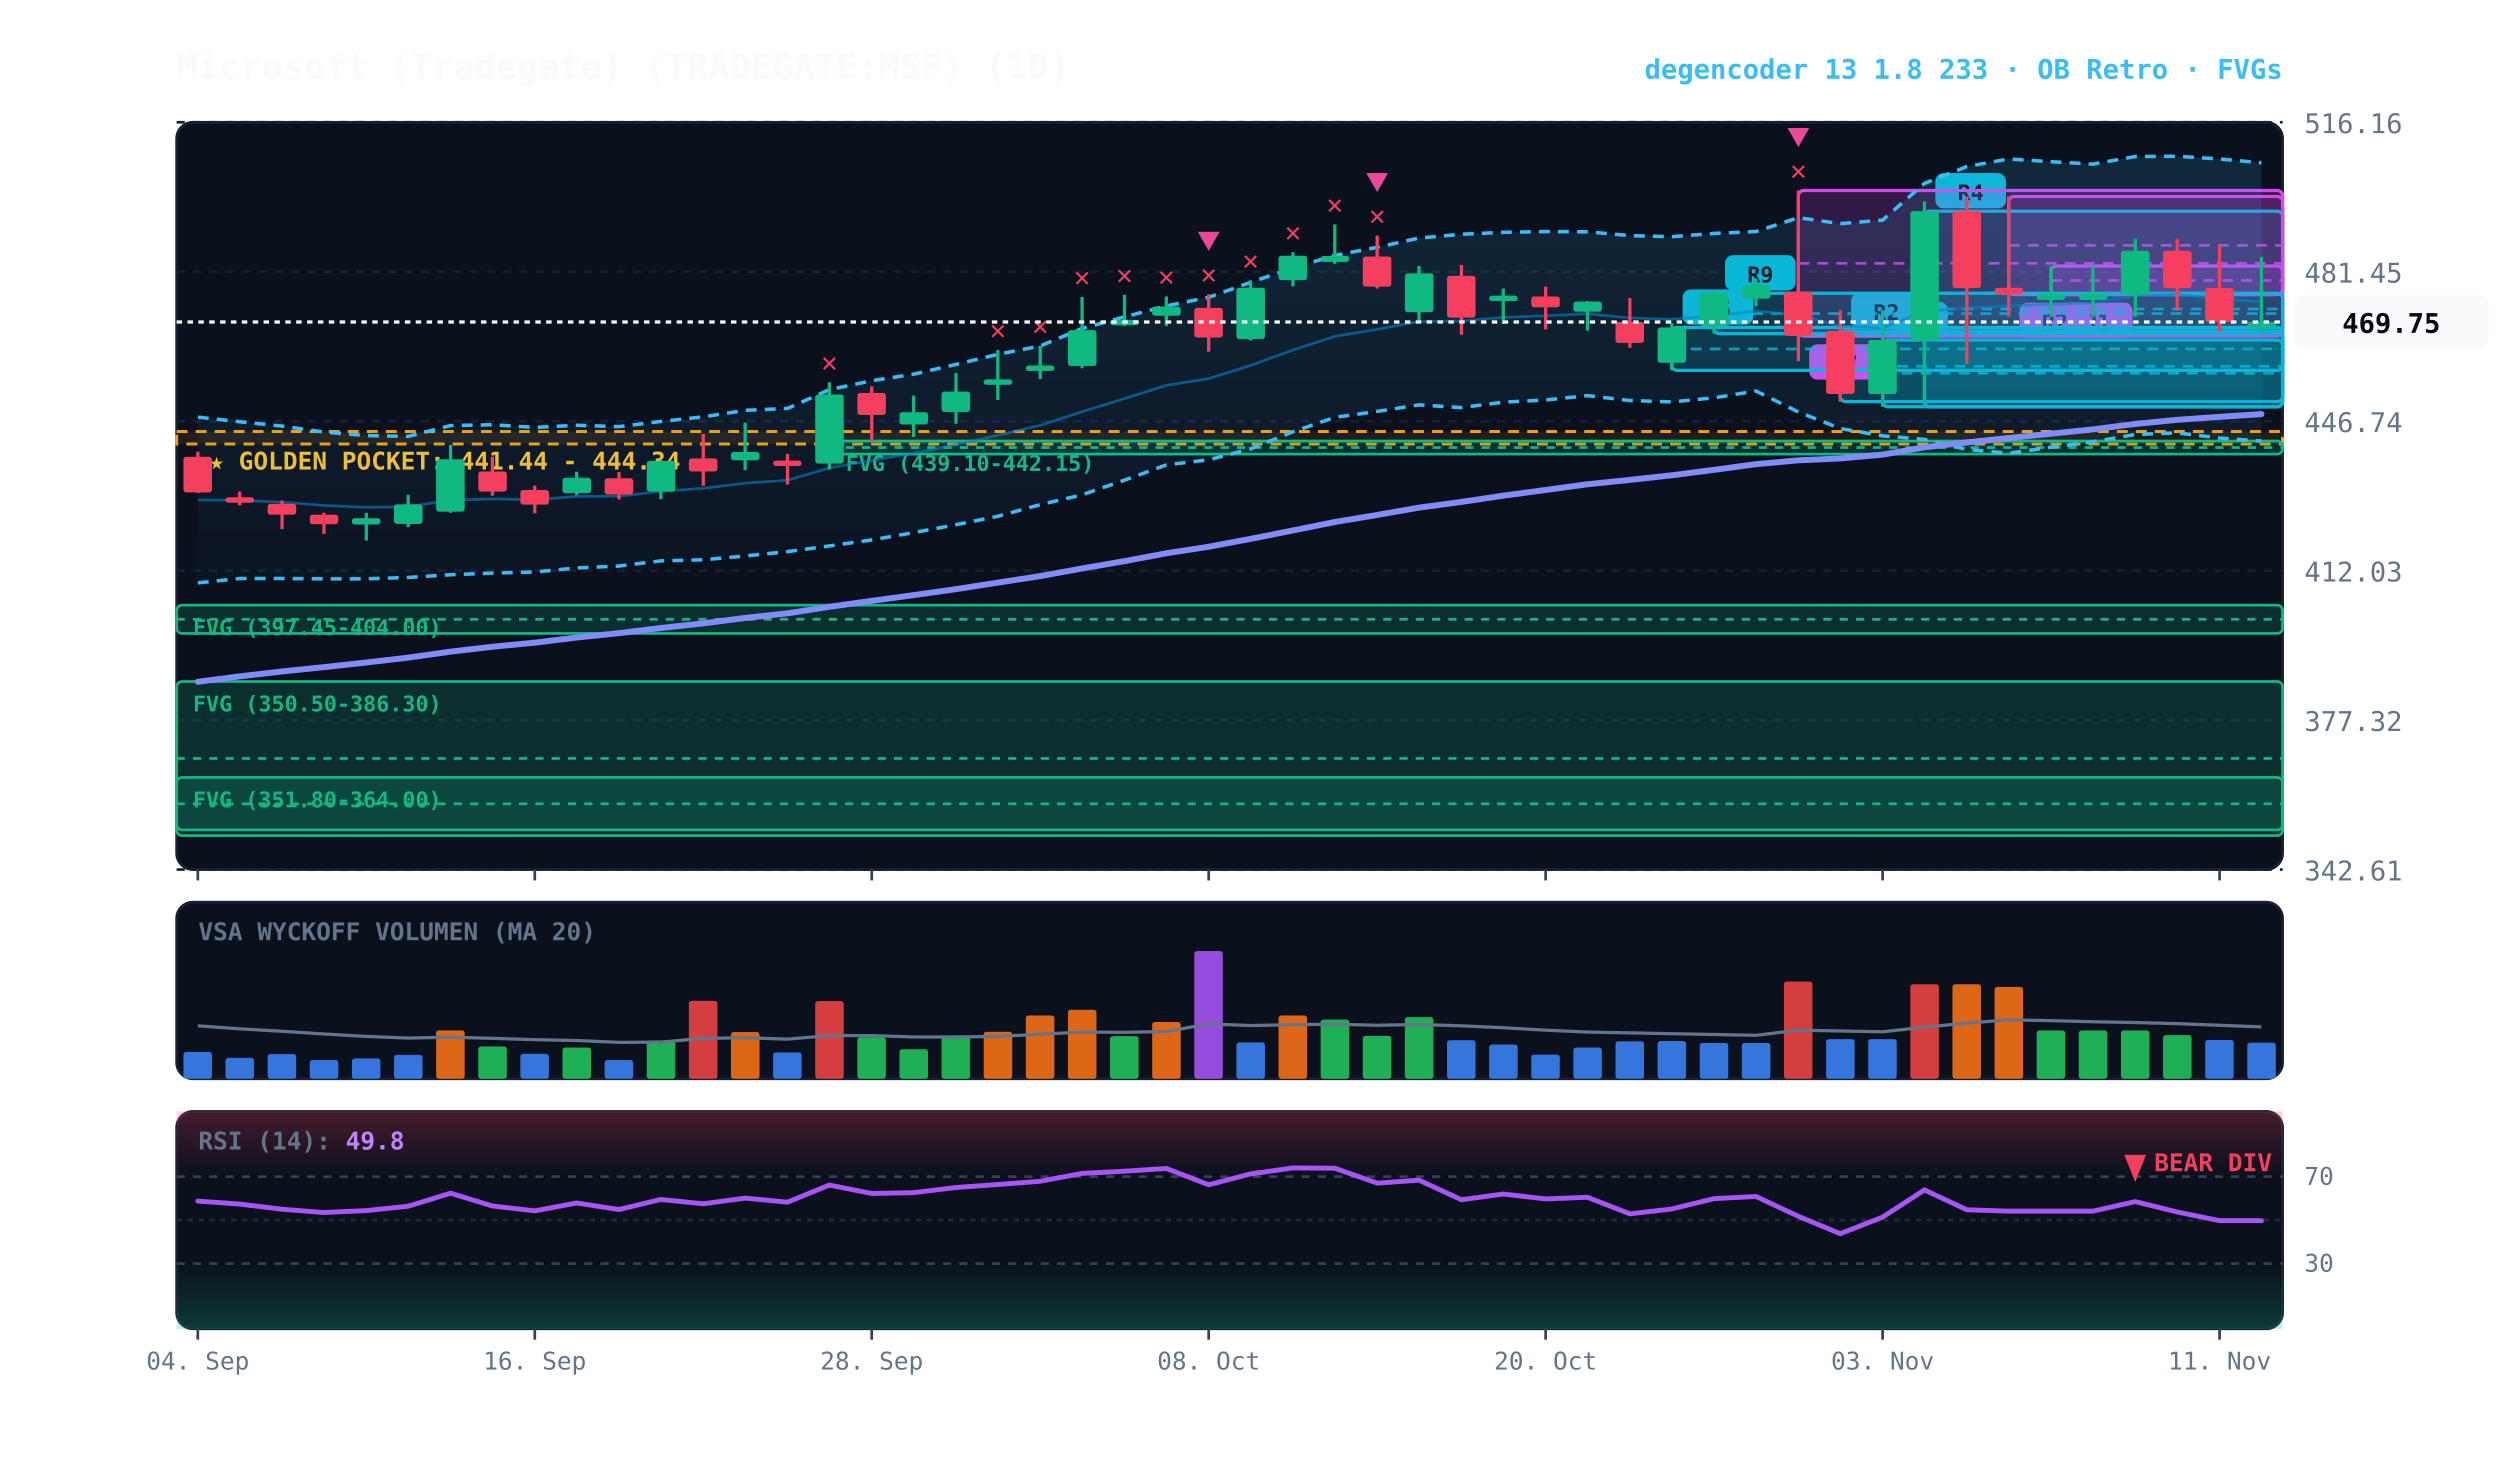
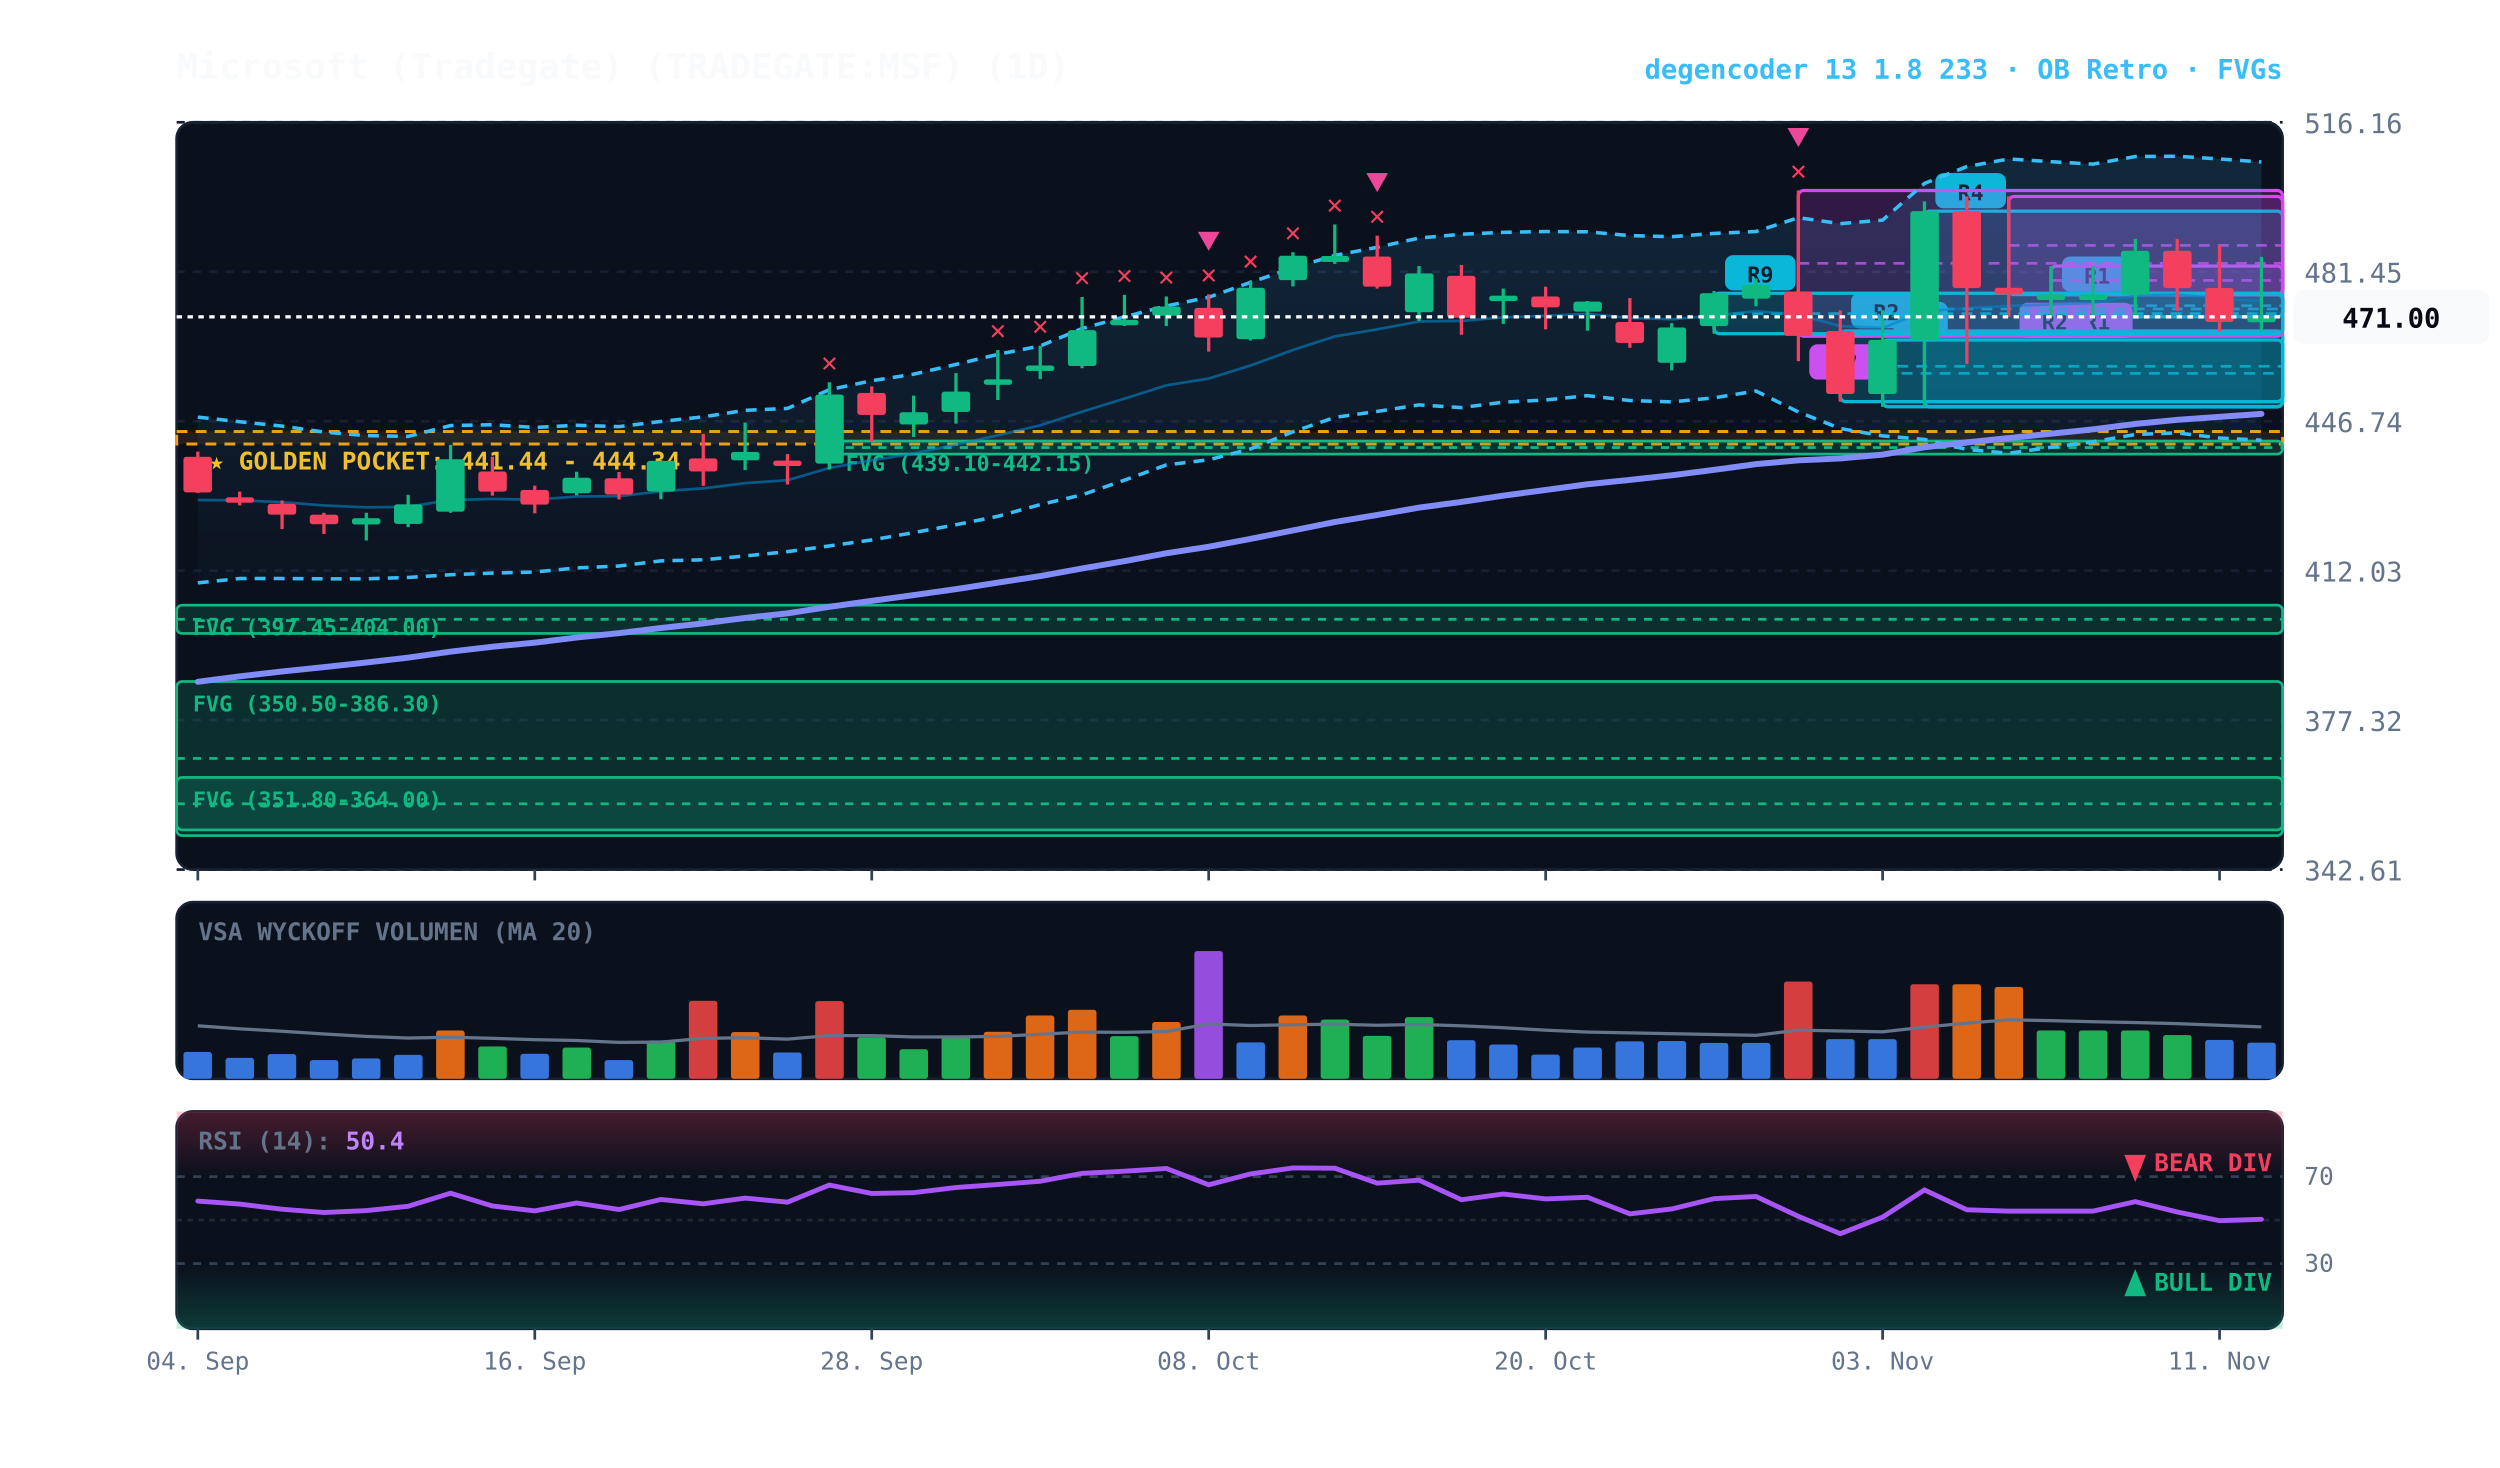
<svg xmlns="http://www.w3.org/2000/svg" viewBox="0 0 920 540" width="100%" height="100%" style="background:#070a13; font-family:'JetBrains Mono', monospace;">
  <defs>
    <linearGradient id="cloud-grad" x1="0%" y1="0%" x2="0%" y2="100%">
      <stop offset="0%" stop-color="#38bdf8" stop-opacity="0.14" />
      <stop offset="100%" stop-color="#38bdf8" stop-opacity="0.02" />
    </linearGradient>
    <linearGradient id="rsi-overbought" x1="0%" y1="0%" x2="0%" y2="100%">
      <stop offset="0%" stop-color="#f43f5e" stop-opacity="0.25" />
      <stop offset="100%" stop-color="#f43f5e" stop-opacity="0.0" />
    </linearGradient>
    <linearGradient id="rsi-oversold" x1="0%" y1="0%" x2="0%" y2="100%">
      <stop offset="0%" stop-color="#10b981" stop-opacity="0.0" />
      <stop offset="100%" stop-color="#10b981" stop-opacity="0.25" />
    </linearGradient>
  </defs>
  <rect x="65" y="45" width="775" height="275" fill="#0b101d" rx="6" stroke="#172033" stroke-width="1" />
  <rect x="65" y="332" width="775" height="65" fill="#0b101d" rx="6" stroke="#172033" stroke-width="1" />
  <rect x="65" y="409" width="775" height="80" fill="#0b101d" rx="6" stroke="#172033" stroke-width="1" />
  <line x1="65" y1="320.0" x2="840" y2="320.0" stroke="#172033" stroke-dasharray="3,3" stroke-width="1" />
  <text x="848" y="324.0" fill="#64748b" font-size="10" text-anchor="start">342.61</text>
  <line x1="65" y1="265.0" x2="840" y2="265.0" stroke="#172033" stroke-dasharray="3,3" stroke-width="1" />
  <text x="848" y="269.0" fill="#64748b" font-size="10" text-anchor="start">377.32</text>
  <line x1="65" y1="210.0" x2="840" y2="210.0" stroke="#172033" stroke-dasharray="3,3" stroke-width="1" />
  <text x="848" y="214.0" fill="#64748b" font-size="10" text-anchor="start">412.03</text>
  <line x1="65" y1="155.0" x2="840" y2="155.0" stroke="#172033" stroke-dasharray="3,3" stroke-width="1" />
  <text x="848" y="159.0" fill="#64748b" font-size="10" text-anchor="start">446.74</text>
  <line x1="65" y1="100.0" x2="840" y2="100.0" stroke="#172033" stroke-dasharray="3,3" stroke-width="1" />
  <text x="848" y="104.0" fill="#64748b" font-size="10" text-anchor="start">481.45</text>
  <line x1="65" y1="45.0" x2="840" y2="45.0" stroke="#172033" stroke-dasharray="3,3" stroke-width="1" />
  <text x="848" y="49.0" fill="#64748b" font-size="10" text-anchor="start">516.16</text>
  <rect x="65" y="158.8" width="775" height="4.6" fill="rgba(245, 158, 11, 0.10)" stroke="#f59e0b" stroke-dasharray="4,3" stroke-width="1.1" />
  <text x="77" y="172.8" fill="#fbbf24" font-size="9" font-weight="bold">★ GOLDEN POCKET: 441.44 - 444.34</text>
  <rect x="305.2" y="162.3" width="534.8" height="4.8" fill="rgba(16, 185, 129, 0.18)" stroke="#10b981" stroke-width="1" rx="2" />
  <line x1="305.2" y1="164.7" x2="840" y2="164.7" stroke="#10b981" stroke-dasharray="3,3" stroke-width="1" />
  <text x="311.2" y="173.3" fill="#10b981" font-size="8" font-weight="bold">FVG (439.10-442.15)</text>
  <rect x="65.0" y="222.7" width="775.0" height="10.4" fill="rgba(16, 185, 129, 0.18)" stroke="#10b981" stroke-width="1" rx="2" />
  <line x1="65.0" y1="227.9" x2="840" y2="227.9" stroke="#10b981" stroke-dasharray="3,3" stroke-width="1" />
  <text x="71.0" y="233.7" fill="#10b981" font-size="8" font-weight="bold">FVG (397.45-404.00)</text>
  <rect x="65.0" y="250.8" width="775.0" height="56.7" fill="rgba(16, 185, 129, 0.18)" stroke="#10b981" stroke-width="1" rx="2" />
  <line x1="65.0" y1="279.1" x2="840" y2="279.1" stroke="#10b981" stroke-dasharray="3,3" stroke-width="1" />
  <text x="71.0" y="261.8" fill="#10b981" font-size="8" font-weight="bold">FVG (350.50-386.30)</text>
  <rect x="65.0" y="286.1" width="775.0" height="19.3" fill="rgba(16, 185, 129, 0.18)" stroke="#10b981" stroke-width="1" rx="2" />
  <line x1="65.0" y1="295.8" x2="840" y2="295.8" stroke="#10b981" stroke-dasharray="3,3" stroke-width="1" />
  <text x="71.0" y="297.1" fill="#10b981" font-size="8" font-weight="bold">FVG (351.80-364.00)</text>
+   <rect x="754.8" y="108.4" width="85.2" height="8.2" fill="rgba(6, 182, 212, 0.18)" stroke="#06b6d4" stroke-width="1.2" rx="2" />
+   <line x1="754.8" y1="112.5" x2="840" y2="112.5" stroke="#06b6d4" stroke-dasharray="4,3" stroke-width="1.0" opacity="0.8" />
+   <rect x="758.8" y="94.4" width="26" height="13" fill="#06b6d4" rx="3" />
+   <text x="771.8" y="104.4" fill="#070a13" font-size="8" font-weight="bold" text-anchor="middle">R1</text>
  <rect x="754.8" y="97.9" width="85.2" height="10.5" fill="rgba(217, 70, 239, 0.18)" stroke="#d946ef" stroke-width="1.2" rx="2" />
  <line x1="754.8" y1="103.2" x2="840" y2="103.2" stroke="#d946ef" stroke-dasharray="4,3" stroke-width="1.0" opacity="0.8" />
  <rect x="758.8" y="111.4" width="26" height="13" fill="#d946ef" rx="3" />
  <text x="771.8" y="121.4" fill="#070a13" font-size="8" font-weight="bold" text-anchor="middle">R1</text>
  <rect x="739.2" y="72.3" width="100.8" height="36.1" fill="rgba(217, 70, 239, 0.18)" stroke="#d946ef" stroke-width="1.2" rx="2" />
  <line x1="739.2" y1="90.3" x2="840" y2="90.3" stroke="#d946ef" stroke-dasharray="4,3" stroke-width="1.0" opacity="0.8" />
  <rect x="743.2" y="111.4" width="26" height="13" fill="#d946ef" rx="3" />
  <text x="756.2" y="121.4" fill="#070a13" font-size="8" font-weight="bold" text-anchor="middle">R2</text>
  <rect x="708.2" y="77.7" width="131.8" height="72.0" fill="rgba(6, 182, 212, 0.18)" stroke="#06b6d4" stroke-width="1.2" rx="2" />
  <line x1="708.2" y1="113.7" x2="840" y2="113.7" stroke="#06b6d4" stroke-dasharray="4,3" stroke-width="1.0" opacity="0.8" />
  <rect x="712.2" y="63.7" width="26" height="13" fill="#06b6d4" rx="3" />
  <text x="725.2" y="73.7" fill="#070a13" font-size="8" font-weight="bold" text-anchor="middle">R4</text>
  <rect x="692.8" y="125.1" width="147.2" height="24.6" fill="rgba(6, 182, 212, 0.18)" stroke="#06b6d4" stroke-width="1.2" rx="2" />
  <line x1="692.8" y1="137.4" x2="840" y2="137.4" stroke="#06b6d4" stroke-dasharray="4,3" stroke-width="1.0" opacity="0.8" />
  <rect x="696.8" y="111.1" width="20" height="13" fill="#06b6d4" rx="3" />
  <text x="706.8" y="121.1" fill="#070a13" font-size="8" font-weight="bold" text-anchor="middle">A</text>
  <rect x="677.2" y="121.8" width="162.8" height="26.0" fill="rgba(6, 182, 212, 0.18)" stroke="#06b6d4" stroke-width="1.2" rx="2" />
  <line x1="677.2" y1="134.8" x2="840" y2="134.8" stroke="#06b6d4" stroke-dasharray="4,3" stroke-width="1.0" opacity="0.8" />
  <rect x="681.2" y="107.8" width="26" height="13" fill="#06b6d4" rx="3" />
  <text x="694.2" y="117.8" fill="#070a13" font-size="8" font-weight="bold" text-anchor="middle">R2</text>
  <rect x="661.8" y="70.1" width="178.2" height="53.6" fill="rgba(217, 70, 239, 0.18)" stroke="#d946ef" stroke-width="1.2" rx="2" />
  <line x1="661.8" y1="96.9" x2="840" y2="96.9" stroke="#d946ef" stroke-dasharray="4,3" stroke-width="1.0" opacity="0.8" />
  <rect x="665.8" y="126.7" width="26" height="13" fill="#d946ef" rx="3" />
  <text x="678.8" y="136.7" fill="#070a13" font-size="8" font-weight="bold" text-anchor="middle">R7</text>
  <rect x="630.8" y="107.9" width="209.2" height="14.9" fill="rgba(6, 182, 212, 0.18)" stroke="#06b6d4" stroke-width="1.2" rx="2" />
  <line x1="630.8" y1="115.4" x2="840" y2="115.4" stroke="#06b6d4" stroke-dasharray="4,3" stroke-width="1.0" opacity="0.8" />
  <rect x="634.8" y="93.9" width="26" height="13" fill="#06b6d4" rx="3" />
  <text x="647.8" y="103.9" fill="#070a13" font-size="8" font-weight="bold" text-anchor="middle">R9</text>
-   <rect x="615.2" y="120.5" width="224.8" height="15.8" fill="rgba(6, 182, 212, 0.18)" stroke="#06b6d4" stroke-width="1.2" rx="2" />
-   <line x1="615.2" y1="128.4" x2="840" y2="128.4" stroke="#06b6d4" stroke-dasharray="4,3" stroke-width="1.0" opacity="0.8" />
-   <rect x="619.2" y="106.5" width="26" height="13" fill="#06b6d4" rx="3" />
-   <text x="632.2" y="116.5" fill="#070a13" font-size="8" font-weight="bold" text-anchor="middle">R5</text>
-   <polygon points="72.8,153.5 88.2,155.2 103.8,156.8 119.2,159.0 134.8,160.3 150.2,160.6 165.8,156.6 181.2,156.3 196.8,157.3 212.2,156.5 227.8,157.0 243.2,155.1 258.8,153.4 274.2,151.0 289.8,150.3 305.2,143.4 320.8,140.1 336.2,137.7 351.8,134.1 367.2,130.4 382.8,127.3 398.2,120.9 413.8,116.6 429.2,112.6 444.8,109.4 460.2,103.9 475.8,98.6 491.2,94.0 506.8,91.0 522.2,87.6 537.8,86.2 553.2,85.5 568.8,85.2 584.2,85.3 599.8,86.7 615.2,87.1 630.8,85.9 646.2,85.2 661.8,80.1 677.2,82.3 692.8,81.0 708.2,67.5 723.8,61.3 739.2,58.5 754.8,59.5 770.2,60.4 785.8,57.6 801.2,57.5 816.8,58.5 832.2,59.9 832.2,162.3 816.8,161.2 801.2,159.3 785.8,159.9 770.2,162.6 754.8,164.6 739.2,166.8 723.8,165.4 708.2,161.7 692.8,160.4 677.2,157.7 661.8,151.6 646.2,143.9 630.8,146.4 615.2,147.9 599.8,147.4 584.2,145.6 568.8,147.2 553.2,148.0 537.8,150.0 522.2,149.0 506.8,151.4 491.2,153.6 475.8,158.9 460.2,165.2 444.8,169.2 429.2,171.1 413.8,176.7 398.2,182.1 382.8,185.7 367.2,190.0 351.8,193.1 336.2,196.0 320.8,198.7 305.2,200.9 289.8,203.0 274.2,204.6 258.8,206.0 243.2,206.4 227.8,208.3 212.2,209.0 196.8,210.5 181.2,210.9 165.8,211.5 150.2,212.5 134.8,213.0 119.2,213.0 103.8,212.9 88.2,212.9 72.8,214.5" fill="url(#cloud-grad)" />
-   <polyline points="72.8,153.5 88.2,155.2 103.8,156.8 119.2,159.0 134.8,160.3 150.2,160.6 165.8,156.6 181.2,156.3 196.8,157.3 212.2,156.5 227.8,157.0 243.2,155.1 258.8,153.4 274.2,151.0 289.8,150.3 305.2,143.4 320.8,140.1 336.2,137.7 351.8,134.1 367.2,130.4 382.8,127.3 398.2,120.9 413.8,116.6 429.2,112.6 444.8,109.4 460.2,103.9 475.8,98.6 491.2,94.0 506.8,91.0 522.2,87.6 537.8,86.2 553.2,85.5 568.8,85.2 584.2,85.3 599.8,86.7 615.2,87.1 630.8,85.9 646.2,85.2 661.8,80.1 677.2,82.3 692.8,81.0 708.2,67.5 723.8,61.3 739.2,58.5 754.8,59.5 770.2,60.4 785.8,57.6 801.2,57.5 816.8,58.5 832.2,59.9" fill="none" stroke="#38bdf8" stroke-width="1.3" stroke-dasharray="4,3" />
-   <polyline points="72.8,214.5 88.2,212.9 103.8,212.9 119.2,213.0 134.8,213.0 150.2,212.5 165.8,211.5 181.2,210.9 196.8,210.5 212.2,209.0 227.8,208.3 243.2,206.4 258.8,206.0 274.2,204.6 289.8,203.0 305.2,200.9 320.8,198.7 336.2,196.0 351.8,193.1 367.2,190.0 382.8,185.7 398.2,182.1 413.8,176.7 429.2,171.1 444.8,169.2 460.2,165.2 475.8,158.9 491.2,153.6 506.8,151.4 522.2,149.0 537.8,150.0 553.2,148.0 568.8,147.2 584.2,145.6 599.8,147.4 615.2,147.9 630.8,146.4 646.2,143.9 661.8,151.6 677.2,157.7 692.8,160.4 708.2,161.7 723.8,165.4 739.2,166.8 754.8,164.6 770.2,162.6 785.8,159.9 801.2,159.3 816.8,161.2 832.2,162.3" fill="none" stroke="#38bdf8" stroke-width="1.3" stroke-dasharray="4,3" />
-   <polyline points="72.8,184.0 88.2,184.1 103.8,184.8 119.2,186.0 134.8,186.7 150.2,186.5 165.8,184.0 181.2,183.6 196.8,183.9 212.2,182.7 227.8,182.6 243.2,180.8 258.8,179.7 274.2,177.8 289.8,176.7 305.2,172.2 320.8,169.4 336.2,166.9 351.8,163.6 367.2,160.2 382.8,156.5 398.2,151.5 413.8,146.7 429.2,141.8 444.8,139.3 460.2,134.5 475.8,128.8 491.2,123.8 506.8,121.2 522.2,118.3 537.8,118.1 553.2,116.8 568.8,116.2 584.2,115.5 599.8,117.0 615.2,117.5 630.8,116.1 646.2,114.5 661.8,115.8 677.2,120.0 692.8,120.7 708.2,114.6 723.8,113.4 739.2,112.6 754.8,112.0 770.2,111.5 785.8,108.8 801.2,108.4 816.8,109.8 832.2,111.1" fill="none" stroke="#0284c7" stroke-width="1.0" stroke-opacity="0.6" />
-   <polyline points="72.8,250.9 88.2,248.9 103.8,247.1 119.2,245.5 134.8,243.8 150.2,242.0 165.8,239.8 181.2,238.0 196.8,236.5 212.2,234.6 227.8,233.0 243.2,231.1 258.8,229.4 274.2,227.4 289.8,225.7 305.2,223.3 320.8,221.1 336.2,219.0 351.8,216.8 367.2,214.4 382.8,212.0 398.2,209.2 413.8,206.5 429.2,203.6 444.8,201.2 460.2,198.3 475.8,195.2 491.2,192.1 506.8,189.5 522.2,186.8 537.8,184.7 553.2,182.4 568.8,180.3 584.2,178.2 599.8,176.6 615.2,174.9 630.8,172.9 646.2,170.8 661.8,169.4 677.2,168.7 692.8,167.3 708.2,164.6 723.8,162.8 739.2,161.2 754.8,159.6 770.2,158.0 785.8,156.0 801.2,154.5 816.8,153.4 832.2,152.4" fill="none" stroke="#818cf8" stroke-width="2.2" stroke-linecap="round" />
+   <polygon points="72.8,153.5 88.2,155.2 103.8,156.8 119.2,159.0 134.8,160.3 150.2,160.6 165.8,156.6 181.2,156.3 196.8,157.3 212.2,156.5 227.8,157.0 243.2,155.1 258.8,153.4 274.2,151.0 289.8,150.3 305.2,143.4 320.8,140.1 336.2,137.7 351.8,134.1 367.2,130.4 382.8,127.3 398.2,120.9 413.8,116.6 429.2,112.6 444.8,109.4 460.2,103.9 475.8,98.6 491.2,94.0 506.8,91.0 522.2,87.6 537.8,86.2 553.2,85.5 568.8,85.2 584.2,85.3 599.8,86.7 615.2,87.1 630.8,85.9 646.2,85.2 661.8,80.1 677.2,82.3 692.8,81.0 708.2,67.5 723.8,61.3 739.2,58.5 754.8,59.5 770.2,60.4 785.8,57.6 801.2,57.5 816.8,58.5 832.2,59.6 832.2,162.0 816.8,161.2 801.2,159.3 785.8,159.9 770.2,162.6 754.8,164.6 739.2,166.8 723.8,165.4 708.2,161.7 692.8,160.4 677.2,157.7 661.8,151.6 646.2,143.9 630.8,146.4 615.2,147.9 599.8,147.4 584.2,145.6 568.8,147.2 553.2,148.0 537.8,150.0 522.2,149.0 506.8,151.4 491.2,153.6 475.8,158.9 460.2,165.2 444.8,169.2 429.2,171.1 413.8,176.7 398.2,182.1 382.8,185.7 367.2,190.0 351.8,193.1 336.2,196.0 320.8,198.7 305.2,200.9 289.8,203.0 274.2,204.6 258.8,206.0 243.2,206.4 227.8,208.3 212.2,209.0 196.8,210.5 181.2,210.9 165.8,211.5 150.2,212.5 134.8,213.0 119.2,213.0 103.8,212.9 88.2,212.9 72.8,214.5" fill="url(#cloud-grad)" />
+   <polyline points="72.8,153.5 88.2,155.2 103.8,156.8 119.2,159.0 134.8,160.3 150.2,160.6 165.8,156.6 181.2,156.3 196.8,157.3 212.2,156.5 227.8,157.0 243.2,155.1 258.8,153.4 274.2,151.0 289.8,150.3 305.2,143.4 320.8,140.1 336.2,137.7 351.8,134.1 367.2,130.4 382.8,127.3 398.2,120.9 413.8,116.6 429.2,112.6 444.8,109.4 460.2,103.9 475.8,98.6 491.2,94.0 506.8,91.0 522.2,87.6 537.8,86.2 553.2,85.5 568.8,85.2 584.2,85.3 599.8,86.7 615.2,87.1 630.8,85.9 646.2,85.2 661.8,80.1 677.2,82.3 692.8,81.0 708.2,67.5 723.8,61.3 739.2,58.5 754.8,59.5 770.2,60.4 785.8,57.6 801.2,57.5 816.8,58.5 832.2,59.6" fill="none" stroke="#38bdf8" stroke-width="1.3" stroke-dasharray="4,3" />
+   <polyline points="72.8,214.5 88.2,212.9 103.8,212.9 119.2,213.0 134.8,213.0 150.2,212.5 165.8,211.5 181.2,210.9 196.8,210.5 212.2,209.0 227.8,208.3 243.2,206.4 258.8,206.0 274.2,204.6 289.8,203.0 305.2,200.9 320.8,198.7 336.2,196.0 351.8,193.1 367.2,190.0 382.8,185.7 398.2,182.1 413.8,176.7 429.2,171.1 444.8,169.2 460.2,165.2 475.8,158.9 491.2,153.6 506.8,151.4 522.2,149.0 537.8,150.0 553.2,148.0 568.8,147.2 584.2,145.6 599.8,147.4 615.2,147.9 630.8,146.4 646.2,143.9 661.8,151.6 677.2,157.7 692.8,160.4 708.2,161.7 723.8,165.4 739.2,166.8 754.8,164.6 770.2,162.6 785.8,159.9 801.2,159.3 816.8,161.2 832.2,162.0" fill="none" stroke="#38bdf8" stroke-width="1.3" stroke-dasharray="4,3" />
+   <polyline points="72.8,184.0 88.2,184.1 103.8,184.8 119.2,186.0 134.8,186.7 150.2,186.5 165.8,184.0 181.2,183.6 196.8,183.9 212.2,182.7 227.8,182.6 243.2,180.8 258.8,179.7 274.2,177.8 289.8,176.7 305.2,172.2 320.8,169.4 336.2,166.9 351.8,163.6 367.2,160.2 382.8,156.5 398.2,151.5 413.8,146.7 429.2,141.8 444.8,139.3 460.2,134.5 475.8,128.8 491.2,123.8 506.8,121.2 522.2,118.3 537.8,118.1 553.2,116.8 568.8,116.2 584.2,115.5 599.8,117.0 615.2,117.5 630.8,116.1 646.2,114.5 661.8,115.8 677.2,120.0 692.8,120.7 708.2,114.6 723.8,113.4 739.2,112.6 754.8,112.0 770.2,111.5 785.8,108.8 801.2,108.4 816.8,109.8 832.2,110.8" fill="none" stroke="#0284c7" stroke-width="1.0" stroke-opacity="0.6" />
+   <polyline points="72.8,250.9 88.2,248.9 103.8,247.1 119.2,245.5 134.8,243.8 150.2,242.0 165.8,239.8 181.2,238.0 196.8,236.5 212.2,234.6 227.8,233.0 243.2,231.1 258.8,229.4 274.2,227.4 289.8,225.7 305.2,223.3 320.8,221.1 336.2,219.0 351.8,216.8 367.2,214.4 382.8,212.0 398.2,209.2 413.8,206.5 429.2,203.6 444.8,201.2 460.2,198.3 475.8,195.2 491.2,192.1 506.8,189.5 522.2,186.8 537.8,184.7 553.2,182.4 568.8,180.3 584.2,178.2 599.8,176.6 615.2,174.9 630.8,172.9 646.2,170.8 661.8,169.4 677.2,168.7 692.8,167.3 708.2,164.6 723.8,162.8 739.2,161.2 754.8,159.6 770.2,158.0 785.8,156.0 801.2,154.5 816.8,153.4 832.2,152.3" fill="none" stroke="#818cf8" stroke-width="2.2" stroke-linecap="round" />
  <line x1="72.8" y1="166.2" x2="72.8" y2="181.4" stroke="#f43f5e" stroke-width="1.2" />
  <rect x="67.5" y="168.1" width="10.5" height="13.1" fill="#f43f5e" rx="1" />
  <line x1="88.2" y1="180.9" x2="88.2" y2="186.0" stroke="#f43f5e" stroke-width="1.2" />
  <rect x="83.0" y="183.0" width="10.5" height="2.0" fill="#f43f5e" rx="1" />
  <line x1="103.8" y1="184.2" x2="103.8" y2="194.7" stroke="#f43f5e" stroke-width="1.2" />
  <rect x="98.5" y="185.4" width="10.5" height="4.0" fill="#f43f5e" rx="1" />
  <line x1="119.2" y1="188.7" x2="119.2" y2="196.5" stroke="#f43f5e" stroke-width="1.2" />
  <rect x="114.0" y="189.4" width="10.5" height="3.5" fill="#f43f5e" rx="1" />
  <line x1="134.8" y1="188.7" x2="134.8" y2="198.9" stroke="#10b981" stroke-width="1.2" />
  <rect x="129.5" y="190.7" width="10.5" height="2.3" fill="#10b981" rx="1" />
  <line x1="150.2" y1="182.1" x2="150.2" y2="194.0" stroke="#10b981" stroke-width="1.2" />
  <rect x="145.0" y="185.6" width="10.5" height="7.2" fill="#10b981" rx="1" />
  <line x1="165.8" y1="163.7" x2="165.8" y2="188.7" stroke="#10b981" stroke-width="1.2" />
  <rect x="160.5" y="169.0" width="10.5" height="19.3" fill="#10b981" rx="1" />
  <line x1="181.2" y1="168.1" x2="181.2" y2="182.4" stroke="#f43f5e" stroke-width="1.2" />
  <rect x="176.0" y="173.5" width="10.5" height="7.4" fill="#f43f5e" rx="1" />
  <line x1="196.8" y1="178.7" x2="196.8" y2="188.9" stroke="#f43f5e" stroke-width="1.2" />
  <rect x="191.5" y="180.3" width="10.5" height="5.4" fill="#f43f5e" rx="1" />
  <line x1="212.2" y1="173.6" x2="212.2" y2="182.3" stroke="#10b981" stroke-width="1.2" />
  <rect x="207.0" y="175.8" width="10.5" height="5.7" fill="#10b981" rx="1" />
  <line x1="227.8" y1="173.7" x2="227.8" y2="183.8" stroke="#f43f5e" stroke-width="1.2" />
  <rect x="222.5" y="176.0" width="10.5" height="6.0" fill="#f43f5e" rx="1" />
  <line x1="243.2" y1="169.6" x2="243.2" y2="183.7" stroke="#10b981" stroke-width="1.2" />
  <rect x="238.0" y="169.6" width="10.5" height="11.3" fill="#10b981" rx="1" />
  <line x1="258.8" y1="159.7" x2="258.8" y2="178.8" stroke="#f43f5e" stroke-width="1.2" />
  <rect x="253.5" y="168.7" width="10.5" height="4.8" fill="#f43f5e" rx="1" />
  <line x1="274.2" y1="155.5" x2="274.2" y2="173.0" stroke="#10b981" stroke-width="1.2" />
  <rect x="269.0" y="166.3" width="10.5" height="3.1" fill="#10b981" rx="1" />
  <line x1="289.8" y1="167.1" x2="289.8" y2="178.3" stroke="#f43f5e" stroke-width="1.2" />
  <rect x="284.5" y="169.5" width="10.5" height="2.0" fill="#f43f5e" rx="1" />
  <line x1="305.2" y1="140.7" x2="305.2" y2="172.8" stroke="#10b981" stroke-width="1.2" />
  <rect x="300.0" y="145.2" width="10.5" height="25.4" fill="#10b981" rx="1" />
  <text x="305.2" y="136.7" fill="#f43f5e" font-size="10" font-weight="bold" text-anchor="middle">✕</text>
  <line x1="320.8" y1="142.2" x2="320.8" y2="162.3" stroke="#f43f5e" stroke-width="1.2" />
  <rect x="315.5" y="144.6" width="10.5" height="8.1" fill="#f43f5e" rx="1" />
  <line x1="336.2" y1="145.6" x2="336.2" y2="160.8" stroke="#10b981" stroke-width="1.2" />
  <rect x="331.0" y="151.7" width="10.5" height="4.5" fill="#10b981" rx="1" />
  <line x1="351.8" y1="137.3" x2="351.8" y2="155.9" stroke="#10b981" stroke-width="1.2" />
  <rect x="346.5" y="144.1" width="10.5" height="7.5" fill="#10b981" rx="1" />
  <line x1="367.2" y1="128.8" x2="367.2" y2="147.2" stroke="#10b981" stroke-width="1.2" />
  <rect x="362.0" y="139.6" width="10.5" height="2.0" fill="#10b981" rx="1" />
  <text x="367.2" y="124.8" fill="#f43f5e" font-size="10" font-weight="bold" text-anchor="middle">✕</text>
  <line x1="382.8" y1="127.2" x2="382.8" y2="139.5" stroke="#10b981" stroke-width="1.2" />
  <rect x="377.5" y="134.5" width="10.5" height="2.0" fill="#10b981" rx="1" />
  <text x="382.8" y="123.2" fill="#f43f5e" font-size="10" font-weight="bold" text-anchor="middle">✕</text>
  <line x1="398.2" y1="109.3" x2="398.2" y2="135.5" stroke="#10b981" stroke-width="1.2" />
  <rect x="393.0" y="121.5" width="10.5" height="13.2" fill="#10b981" rx="1" />
  <text x="398.2" y="105.3" fill="#f43f5e" font-size="10" font-weight="bold" text-anchor="middle">✕</text>
  <line x1="413.8" y1="108.5" x2="413.8" y2="120.0" stroke="#10b981" stroke-width="1.2" />
  <rect x="408.5" y="117.7" width="10.5" height="2.0" fill="#10b981" rx="1" />
  <text x="413.8" y="104.5" fill="#f43f5e" font-size="10" font-weight="bold" text-anchor="middle">✕</text>
  <line x1="429.2" y1="109.1" x2="429.2" y2="120.0" stroke="#10b981" stroke-width="1.2" />
  <rect x="424.0" y="112.8" width="10.5" height="3.4" fill="#10b981" rx="1" />
  <text x="429.2" y="105.1" fill="#f43f5e" font-size="10" font-weight="bold" text-anchor="middle">✕</text>
  <line x1="444.8" y1="108.3" x2="444.8" y2="129.4" stroke="#f43f5e" stroke-width="1.2" />
  <rect x="439.5" y="113.3" width="10.5" height="10.9" fill="#f43f5e" rx="1" />
  <text x="444.8" y="104.3" fill="#f43f5e" font-size="10" font-weight="bold" text-anchor="middle">✕</text>
  <polygon points="444.8,92.3 440.8,85.3 448.8,85.3" fill="#ec4899" />
  <line x1="460.2" y1="103.2" x2="460.2" y2="125.3" stroke="#10b981" stroke-width="1.2" />
  <rect x="455.0" y="105.9" width="10.5" height="18.9" fill="#10b981" rx="1" />
  <text x="460.2" y="99.2" fill="#f43f5e" font-size="10" font-weight="bold" text-anchor="middle">✕</text>
  <line x1="475.8" y1="92.8" x2="475.8" y2="105.4" stroke="#10b981" stroke-width="1.2" />
  <rect x="470.5" y="94.1" width="10.5" height="9.0" fill="#10b981" rx="1" />
  <text x="475.8" y="88.8" fill="#f43f5e" font-size="10" font-weight="bold" text-anchor="middle">✕</text>
  <line x1="491.2" y1="82.6" x2="491.2" y2="97.1" stroke="#10b981" stroke-width="1.2" />
  <rect x="486.0" y="94.2" width="10.5" height="2.2" fill="#10b981" rx="1" />
  <text x="491.2" y="78.6" fill="#f43f5e" font-size="10" font-weight="bold" text-anchor="middle">✕</text>
  <line x1="506.8" y1="86.7" x2="506.8" y2="106.2" stroke="#f43f5e" stroke-width="1.2" />
  <rect x="501.5" y="94.4" width="10.5" height="11.1" fill="#f43f5e" rx="1" />
  <text x="506.8" y="82.7" fill="#f43f5e" font-size="10" font-weight="bold" text-anchor="middle">✕</text>
  <polygon points="506.8,70.7 502.8,63.7 510.8,63.7" fill="#ec4899" />
  <line x1="522.2" y1="97.9" x2="522.2" y2="118.1" stroke="#10b981" stroke-width="1.2" />
  <rect x="517.0" y="100.6" width="10.5" height="14.3" fill="#10b981" rx="1" />
  <line x1="537.8" y1="97.5" x2="537.8" y2="123.2" stroke="#f43f5e" stroke-width="1.2" />
  <rect x="532.5" y="101.5" width="10.5" height="15.4" fill="#f43f5e" rx="1" />
  <line x1="553.2" y1="106.2" x2="553.2" y2="119.2" stroke="#10b981" stroke-width="1.2" />
  <rect x="548.0" y="108.8" width="10.5" height="2.0" fill="#10b981" rx="1" />
  <line x1="568.8" y1="105.5" x2="568.8" y2="121.2" stroke="#f43f5e" stroke-width="1.2" />
  <rect x="563.5" y="109.1" width="10.5" height="4.0" fill="#f43f5e" rx="1" />
  <line x1="584.2" y1="110.8" x2="584.2" y2="121.7" stroke="#10b981" stroke-width="1.2" />
  <rect x="579.0" y="111.0" width="10.5" height="3.7" fill="#10b981" rx="1" />
  <line x1="599.8" y1="109.7" x2="599.8" y2="128.0" stroke="#f43f5e" stroke-width="1.2" />
  <rect x="594.5" y="118.5" width="10.5" height="7.7" fill="#f43f5e" rx="1" />
  <line x1="615.2" y1="118.9" x2="615.2" y2="136.3" stroke="#10b981" stroke-width="1.2" />
  <rect x="610.0" y="120.5" width="10.5" height="13.0" fill="#10b981" rx="1" />
  <line x1="630.8" y1="107.1" x2="630.8" y2="122.8" stroke="#10b981" stroke-width="1.2" />
  <rect x="625.5" y="107.9" width="10.5" height="12.1" fill="#10b981" rx="1" />
  <line x1="646.2" y1="102.5" x2="646.2" y2="112.7" stroke="#10b981" stroke-width="1.2" />
  <rect x="641.0" y="104.9" width="10.5" height="5.0" fill="#10b981" rx="1" />
  <line x1="661.8" y1="70.1" x2="661.8" y2="132.9" stroke="#f43f5e" stroke-width="1.2" />
  <rect x="656.5" y="107.4" width="10.5" height="16.2" fill="#f43f5e" rx="1" />
  <text x="661.8" y="66.1" fill="#f43f5e" font-size="10" font-weight="bold" text-anchor="middle">✕</text>
  <polygon points="661.8,54.1 657.8,47.1 665.8,47.1" fill="#ec4899" />
  <line x1="677.2" y1="114.2" x2="677.2" y2="147.8" stroke="#f43f5e" stroke-width="1.2" />
  <rect x="672.0" y="121.8" width="10.5" height="23.2" fill="#f43f5e" rx="1" />
  <line x1="692.8" y1="114.2" x2="692.8" y2="149.7" stroke="#10b981" stroke-width="1.2" />
  <rect x="687.5" y="125.1" width="10.5" height="19.9" fill="#10b981" rx="1" />
  <line x1="708.2" y1="74.1" x2="708.2" y2="149.7" stroke="#10b981" stroke-width="1.2" />
  <rect x="703.0" y="77.7" width="10.5" height="47.5" fill="#10b981" rx="1" />
  <line x1="723.8" y1="72.3" x2="723.8" y2="133.9" stroke="#f43f5e" stroke-width="1.2" />
  <rect x="718.5" y="77.7" width="10.5" height="28.3" fill="#f43f5e" rx="1" />
  <line x1="739.2" y1="72.3" x2="739.2" y2="116.6" stroke="#f43f5e" stroke-width="1.2" />
  <rect x="734.0" y="105.9" width="10.5" height="2.5" fill="#f43f5e" rx="1" />
  <line x1="754.8" y1="97.9" x2="754.8" y2="116.6" stroke="#10b981" stroke-width="1.2" />
  <rect x="749.5" y="108.4" width="10.5" height="2.0" fill="#10b981" rx="1" />
  <line x1="770.2" y1="97.9" x2="770.2" y2="116.6" stroke="#10b981" stroke-width="1.2" />
  <rect x="765.0" y="108.4" width="10.5" height="2.0" fill="#10b981" rx="1" />
  <line x1="785.8" y1="87.9" x2="785.8" y2="116.6" stroke="#10b981" stroke-width="1.2" />
  <rect x="780.5" y="92.3" width="10.5" height="16.1" fill="#10b981" rx="1" />
  <line x1="801.2" y1="87.9" x2="801.2" y2="114.4" stroke="#f43f5e" stroke-width="1.2" />
  <rect x="796.0" y="92.3" width="10.5" height="13.7" fill="#f43f5e" rx="1" />
  <line x1="816.8" y1="90.3" x2="816.8" y2="121.9" stroke="#f43f5e" stroke-width="1.2" />
  <rect x="811.5" y="106.0" width="10.5" height="12.5" fill="#f43f5e" rx="1" />
  <line x1="832.2" y1="94.5" x2="832.2" y2="121.9" stroke="#10b981" stroke-width="1.2" />
-   <rect x="827.0" y="118.5" width="10.5" height="2.0" fill="#10b981" rx="1" />
-   <line x1="65" y1="118.5" x2="840" y2="118.5" stroke="#f8fafc" stroke-width="1.2" stroke-dasharray="2,2" />
-   <rect x="844" y="108.5" width="72" height="20" fill="#f8fafc" rx="4" />
-   <text x="880" y="122.5" fill="#070a13" font-size="10" font-weight="bold" text-anchor="middle">469.75</text>
+   <rect x="827.0" y="116.6" width="10.5" height="2.0" fill="#10b981" rx="1" />
+   <line x1="65" y1="116.6" x2="840" y2="116.6" stroke="#f8fafc" stroke-width="1.2" stroke-dasharray="2,2" />
+   <rect x="844" y="106.6" width="72" height="20" fill="#f8fafc" rx="4" />
+   <text x="880" y="120.6" fill="#070a13" font-size="10" font-weight="bold" text-anchor="middle">471.00</text>
  <text x="73" y="346" fill="#64748b" font-size="9" font-weight="bold">VSA WYCKOFF VOLUMEN (MA 20)</text>
  <rect x="67.5" y="387.1" width="10.5" height="9.9" fill="#3b82f6" opacity="0.88" rx="1" />
  <rect x="83.0" y="389.3" width="10.5" height="7.7" fill="#3b82f6" opacity="0.88" rx="1" />
  <rect x="98.5" y="387.9" width="10.5" height="9.1" fill="#3b82f6" opacity="0.88" rx="1" />
  <rect x="114.0" y="390.1" width="10.5" height="6.9" fill="#3b82f6" opacity="0.88" rx="1" />
  <rect x="129.5" y="389.5" width="10.5" height="7.5" fill="#3b82f6" opacity="0.88" rx="1" />
  <rect x="145.0" y="388.2" width="10.5" height="8.8" fill="#3b82f6" opacity="0.88" rx="1" />
  <rect x="160.5" y="379.2" width="10.5" height="17.8" fill="#f97316" opacity="0.88" rx="1" />
  <rect x="176.0" y="385.1" width="10.5" height="11.9" fill="#22c55e" opacity="0.88" rx="1" />
  <rect x="191.5" y="387.8" width="10.5" height="9.2" fill="#3b82f6" opacity="0.88" rx="1" />
  <rect x="207.0" y="385.5" width="10.5" height="11.5" fill="#22c55e" opacity="0.88" rx="1" />
  <rect x="222.5" y="390.1" width="10.5" height="6.9" fill="#3b82f6" opacity="0.88" rx="1" />
  <rect x="238.0" y="383.0" width="10.5" height="14.0" fill="#22c55e" opacity="0.88" rx="1" />
  <rect x="253.5" y="368.3" width="10.5" height="28.7" fill="#ef4444" opacity="0.88" rx="1" />
  <rect x="269.0" y="379.8" width="10.5" height="17.2" fill="#f97316" opacity="0.88" rx="1" />
  <rect x="284.5" y="387.3" width="10.5" height="9.7" fill="#3b82f6" opacity="0.88" rx="1" />
  <rect x="300.0" y="368.4" width="10.5" height="28.6" fill="#ef4444" opacity="0.88" rx="1" />
  <rect x="315.5" y="381.7" width="10.5" height="15.3" fill="#22c55e" opacity="0.88" rx="1" />
  <rect x="331.0" y="386.1" width="10.5" height="10.9" fill="#22c55e" opacity="0.88" rx="1" />
  <rect x="346.5" y="381.2" width="10.5" height="15.8" fill="#22c55e" opacity="0.88" rx="1" />
  <rect x="362.0" y="379.7" width="10.5" height="17.3" fill="#f97316" opacity="0.88" rx="1" />
  <rect x="377.5" y="373.7" width="10.5" height="23.3" fill="#f97316" opacity="0.88" rx="1" />
  <rect x="393.0" y="371.6" width="10.5" height="25.4" fill="#f97316" opacity="0.88" rx="1" />
  <rect x="408.5" y="381.3" width="10.5" height="15.7" fill="#22c55e" opacity="0.88" rx="1" />
  <rect x="424.0" y="376.1" width="10.5" height="20.9" fill="#f97316" opacity="0.88" rx="1" />
  <rect x="439.5" y="350.0" width="10.5" height="47.0" fill="#a855f7" opacity="0.88" rx="1" />
  <rect x="455.0" y="383.6" width="10.5" height="13.4" fill="#3b82f6" opacity="0.88" rx="1" />
  <rect x="470.5" y="373.7" width="10.5" height="23.3" fill="#f97316" opacity="0.88" rx="1" />
  <rect x="486.0" y="375.2" width="10.5" height="21.8" fill="#22c55e" opacity="0.88" rx="1" />
  <rect x="501.5" y="381.2" width="10.5" height="15.8" fill="#22c55e" opacity="0.88" rx="1" />
  <rect x="517.0" y="374.3" width="10.5" height="22.7" fill="#22c55e" opacity="0.88" rx="1" />
  <rect x="532.5" y="382.8" width="10.5" height="14.2" fill="#3b82f6" opacity="0.88" rx="1" />
  <rect x="548.0" y="384.4" width="10.5" height="12.6" fill="#3b82f6" opacity="0.88" rx="1" />
  <rect x="563.5" y="388.1" width="10.5" height="8.9" fill="#3b82f6" opacity="0.88" rx="1" />
  <rect x="579.0" y="385.5" width="10.5" height="11.5" fill="#3b82f6" opacity="0.88" rx="1" />
  <rect x="594.5" y="383.2" width="10.5" height="13.8" fill="#3b82f6" opacity="0.88" rx="1" />
  <rect x="610.0" y="383.1" width="10.5" height="13.9" fill="#3b82f6" opacity="0.88" rx="1" />
  <rect x="625.5" y="383.8" width="10.5" height="13.2" fill="#3b82f6" opacity="0.88" rx="1" />
  <rect x="641.0" y="383.8" width="10.5" height="13.2" fill="#3b82f6" opacity="0.88" rx="1" />
  <rect x="656.5" y="361.2" width="10.5" height="35.8" fill="#ef4444" opacity="0.88" rx="1" />
  <rect x="672.0" y="382.4" width="10.5" height="14.6" fill="#3b82f6" opacity="0.88" rx="1" />
  <rect x="687.5" y="382.4" width="10.5" height="14.6" fill="#3b82f6" opacity="0.88" rx="1" />
  <rect x="703.0" y="362.2" width="10.5" height="34.8" fill="#ef4444" opacity="0.88" rx="1" />
  <rect x="718.5" y="362.2" width="10.5" height="34.8" fill="#f97316" opacity="0.88" rx="1" />
  <rect x="734.0" y="363.2" width="10.5" height="33.8" fill="#f97316" opacity="0.88" rx="1" />
  <rect x="749.5" y="379.2" width="10.5" height="17.8" fill="#22c55e" opacity="0.88" rx="1" />
  <rect x="765.0" y="379.2" width="10.5" height="17.8" fill="#22c55e" opacity="0.88" rx="1" />
  <rect x="780.5" y="379.2" width="10.5" height="17.8" fill="#22c55e" opacity="0.88" rx="1" />
  <rect x="796.0" y="380.9" width="10.5" height="16.1" fill="#22c55e" opacity="0.88" rx="1" />
  <rect x="811.5" y="382.7" width="10.5" height="14.3" fill="#3b82f6" opacity="0.88" rx="1" />
  <rect x="827.0" y="383.7" width="10.5" height="13.3" fill="#3b82f6" opacity="0.88" rx="1" />
  <polyline points="72.8,377.5 88.2,378.6 103.8,379.5 119.2,380.5 134.8,381.4 150.2,382.0 165.8,381.7 181.2,382.1 196.8,382.6 212.2,382.9 227.8,383.6 243.2,383.5 258.8,382.1 274.2,381.9 289.8,382.4 305.2,381.1 320.8,381.1 336.2,381.6 351.8,381.6 367.2,381.4 382.8,380.6 398.2,379.8 413.8,379.9 429.2,379.6 444.8,376.8 460.2,377.4 475.8,377.1 491.2,376.9 506.8,377.3 522.2,377.0 537.8,377.5 553.2,378.2 568.8,379.1 584.2,379.8 599.8,380.1 615.2,380.4 630.8,380.7 646.2,381.0 661.8,379.1 677.2,379.4 692.8,379.7 708.2,378.0 723.8,376.5 739.2,375.3 754.8,375.6 770.2,376.0 785.8,376.3 801.2,376.7 816.8,377.3 832.2,377.9" fill="none" stroke="#64748b" stroke-width="1.2" />
  <rect x="65" y="409" width="775" height="24.0" fill="url(#rsi-overbought)" />
  <rect x="65" y="465.0" width="775" height="24.0" fill="url(#rsi-oversold)" />
  <line x1="65" y1="433.0" x2="840" y2="433.0" stroke="#334155" stroke-dasharray="3,3" stroke-width="1" />
  <text x="848" y="436.0" fill="#64748b" font-size="9">70</text>
  <line x1="65" y1="449.0" x2="840" y2="449.0" stroke="#1e293b" stroke-dasharray="2,2" stroke-width="1" />
  <line x1="65" y1="465.0" x2="840" y2="465.0" stroke="#334155" stroke-dasharray="3,3" stroke-width="1" />
  <text x="848" y="468.0" fill="#64748b" font-size="9">30</text>
-   <polyline points="72.8,442.0 88.2,443.1 103.8,445.0 119.2,446.2 134.8,445.5 150.2,443.9 165.8,439.1 181.2,443.8 196.8,445.6 212.2,442.7 227.8,445.1 243.2,441.4 258.8,443.0 274.2,440.9 289.8,442.4 305.2,436.1 320.8,439.2 336.2,438.9 351.8,437.0 367.2,435.9 382.8,434.7 398.2,431.8 413.8,431.0 429.2,430.0 444.8,436.0 460.2,432.0 475.8,429.8 491.2,429.9 506.8,435.4 522.2,434.3 537.8,441.5 553.2,439.4 568.8,441.2 584.2,440.6 599.8,446.7 615.2,444.9 630.8,441.1 646.2,440.3 661.8,447.6 677.2,454.0 692.8,447.9 708.2,437.9 723.8,445.2 739.2,445.7 754.8,445.7 770.2,445.7 785.8,442.2 801.2,446.0 816.8,449.2 832.2,449.2" fill="none" stroke="#a855f7" stroke-width="1.8" stroke-linecap="round" />
+   <polyline points="72.8,442.0 88.2,443.1 103.8,445.0 119.2,446.2 134.8,445.5 150.2,443.9 165.8,439.1 181.2,443.8 196.8,445.6 212.2,442.7 227.8,445.1 243.2,441.4 258.8,443.0 274.2,440.9 289.8,442.4 305.2,436.1 320.8,439.2 336.2,438.9 351.8,437.0 367.2,435.9 382.8,434.7 398.2,431.8 413.8,431.0 429.2,430.0 444.8,436.0 460.2,432.0 475.8,429.8 491.2,429.9 506.8,435.4 522.2,434.3 537.8,441.5 553.2,439.4 568.8,441.2 584.2,440.6 599.8,446.7 615.2,444.9 630.8,441.1 646.2,440.3 661.8,447.6 677.2,454.0 692.8,447.9 708.2,437.9 723.8,445.2 739.2,445.7 754.8,445.7 770.2,445.7 785.8,442.2 801.2,446.0 816.8,449.2 832.2,448.7" fill="none" stroke="#a855f7" stroke-width="1.8" stroke-linecap="round" />
+   <g transform="translate(785.75, 477)">
+     <path d="M 0 -10 L 4 0 L -4 0 Z" fill="#10b981" />
+     <text x="7" y="-2" fill="#10b981" font-size="9" font-weight="bold">BULL DIV</text>
+   </g>
  <g transform="translate(785.75, 425)">
    <path d="M 0 10 L 4 0 L -4 0 Z" fill="#f43f5e" />
    <text x="7" y="6" fill="#f43f5e" font-size="9" font-weight="bold">BEAR DIV</text>
  </g>
-   <text x="73" y="423" fill="#64748b" font-size="9" font-weight="bold">RSI (14): <tspan fill="#c084fc">49.8</tspan>
+   <text x="73" y="423" fill="#64748b" font-size="9" font-weight="bold">RSI (14): <tspan fill="#c084fc">50.4</tspan>
  </text>
  <line x1="72.8" y1="320" x2="72.8" y2="324" stroke="#334155" stroke-width="1" />
  <line x1="72.8" y1="489" x2="72.8" y2="493" stroke="#334155" stroke-width="1" />
  <text x="72.8" y="504" fill="#64748b" font-size="9" text-anchor="middle">04. Sep</text>
  <line x1="196.8" y1="320" x2="196.8" y2="324" stroke="#334155" stroke-width="1" />
  <line x1="196.8" y1="489" x2="196.8" y2="493" stroke="#334155" stroke-width="1" />
  <text x="196.8" y="504" fill="#64748b" font-size="9" text-anchor="middle">16. Sep</text>
  <line x1="320.8" y1="320" x2="320.8" y2="324" stroke="#334155" stroke-width="1" />
  <line x1="320.8" y1="489" x2="320.8" y2="493" stroke="#334155" stroke-width="1" />
  <text x="320.8" y="504" fill="#64748b" font-size="9" text-anchor="middle">28. Sep</text>
  <line x1="444.8" y1="320" x2="444.8" y2="324" stroke="#334155" stroke-width="1" />
  <line x1="444.8" y1="489" x2="444.8" y2="493" stroke="#334155" stroke-width="1" />
  <text x="444.8" y="504" fill="#64748b" font-size="9" text-anchor="middle">08. Oct</text>
  <line x1="568.8" y1="320" x2="568.8" y2="324" stroke="#334155" stroke-width="1" />
  <line x1="568.8" y1="489" x2="568.8" y2="493" stroke="#334155" stroke-width="1" />
  <text x="568.8" y="504" fill="#64748b" font-size="9" text-anchor="middle">20. Oct</text>
  <line x1="692.8" y1="320" x2="692.8" y2="324" stroke="#334155" stroke-width="1" />
  <line x1="692.8" y1="489" x2="692.8" y2="493" stroke="#334155" stroke-width="1" />
  <text x="692.8" y="504" fill="#64748b" font-size="9" text-anchor="middle">03. Nov</text>
  <line x1="816.8" y1="320" x2="816.8" y2="324" stroke="#334155" stroke-width="1" />
  <line x1="816.8" y1="489" x2="816.8" y2="493" stroke="#334155" stroke-width="1" />
  <text x="816.8" y="504" fill="#64748b" font-size="9" text-anchor="middle">11. Nov</text>
  <text x="65" y="29" fill="#f8fafc" font-size="13" font-weight="bold">Microsoft (Tradegate) (TRADEGATE:MSF) (1D)</text>
  <text x="840" y="29" fill="#38bdf8" font-size="10" font-weight="bold" text-anchor="end">degencoder 13 1.8 233 · OB Retro · FVGs</text>
</svg>
